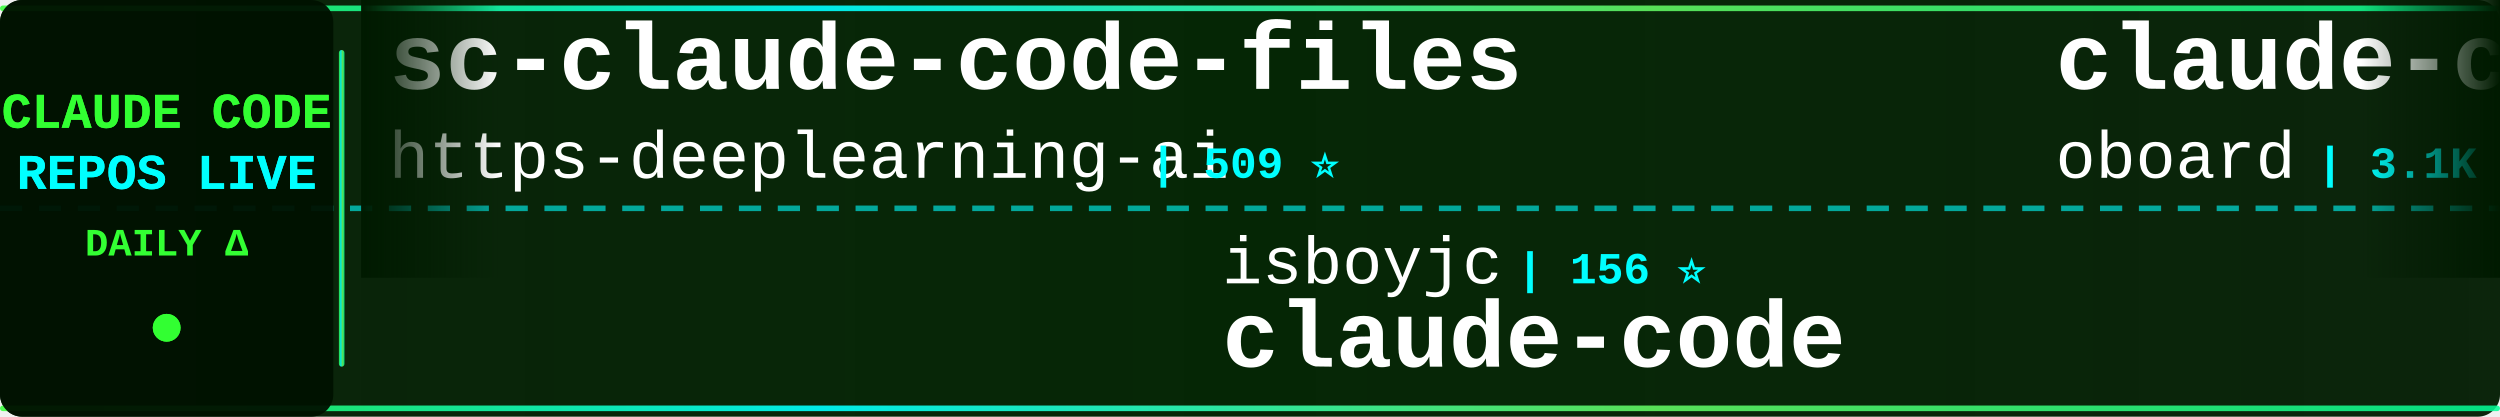
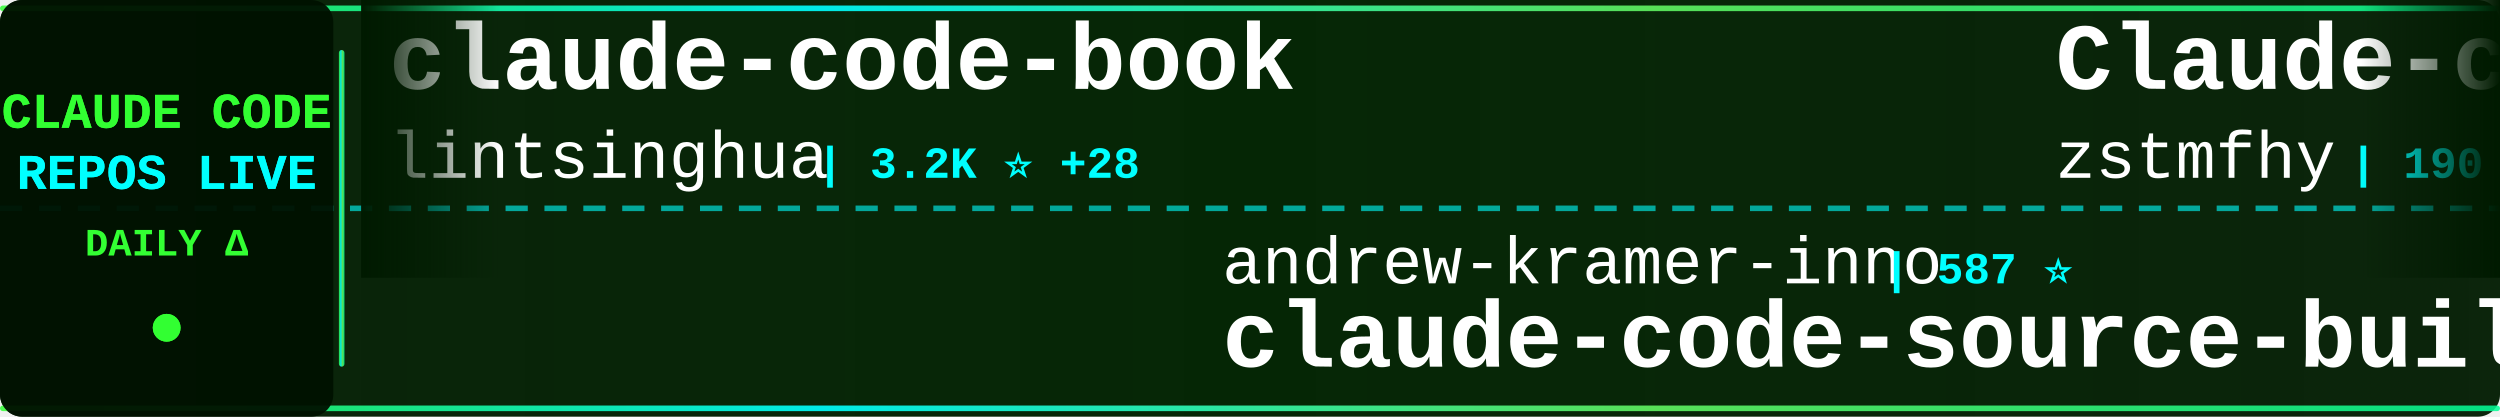
<svg xmlns="http://www.w3.org/2000/svg" width="900" height="150">
  <defs>
    <linearGradient id="tickerBg" x1="0%" y1="0%" x2="100%" y2="0%">
      <stop offset="0%" style="stop-color:#001a00;stop-opacity:0.95" />
      <stop offset="50%" style="stop-color:#002200;stop-opacity:0.98" />
      <stop offset="100%" style="stop-color:#001a00;stop-opacity:0.95" />
    </linearGradient>
    <linearGradient id="borderGrad" x1="0%" y1="0%" x2="100%" y2="0%">
      <stop offset="0%" style="stop-color:#33ff33;stop-opacity:0.85">
        <animate attributeName="stop-opacity" values="0.85;1;0.85" dur="2s" repeatCount="indefinite" />
      </stop>
      <stop offset="33%" style="stop-color:#00ffff;stop-opacity:0.9">
        <animate attributeName="stop-opacity" values="0.9;1;0.9" dur="2.2s" repeatCount="indefinite" />
      </stop>
      <stop offset="66%" style="stop-color:#66ff66;stop-opacity:0.85">
        <animate attributeName="stop-opacity" values="0.85;1;0.85" dur="1.8s" repeatCount="indefinite" />
      </stop>
      <stop offset="100%" style="stop-color:#00ff99;stop-opacity:0.85">
        <animate attributeName="stop-opacity" values="0.85;1;0.85" dur="2s" repeatCount="indefinite" />
      </stop>
    </linearGradient>
    <filter id="textGlow">
      <feGaussianBlur stdDeviation="0.1" result="coloredBlur" />
      <feMerge>
        <feMergeNode in="coloredBlur" />
        <feMergeNode in="SourceGraphic" />
      </feMerge>
    </filter>
    <filter id="metricGlow">
      <feGaussianBlur stdDeviation="0.2" result="coloredBlur" />
      <feMerge>
        <feMergeNode in="coloredBlur" />
        <feMergeNode in="SourceGraphic" />
      </feMerge>
    </filter>
    <linearGradient id="leftFade" x1="0%" y1="0%" x2="100%" y2="0%">
      <stop offset="0%" style="stop-color:#001a00;stop-opacity:1" />
      <stop offset="100%" style="stop-color:#001a00;stop-opacity:0" />
    </linearGradient>
    <linearGradient id="rightFade" x1="0%" y1="0%" x2="100%" y2="0%">
      <stop offset="0%" style="stop-color:#001a00;stop-opacity:0" />
      <stop offset="100%" style="stop-color:#001a00;stop-opacity:1" />
    </linearGradient>
  </defs>
  <rect width="900" height="150" fill="url(#tickerBg)" rx="8" />
  <rect x="0" y="2" width="900" height="2" fill="url(#borderGrad)" rx="1" />
  <rect x="0" y="146" width="900" height="2" fill="url(#borderGrad)" rx="1" />
  <line x1="0" y1="75" x2="900" y2="75" stroke="#00ffff" stroke-width="2" stroke-dasharray="8 6" opacity="0.6" />
  <rect x="0" y="0" width="120" height="150" fill="#001100" opacity="0.95" rx="8" />
  <text x="60" y="46" font-family="'Courier New', monospace" font-size="18" font-weight="bold" fill="#33ff33" text-anchor="middle" filter="url(#textGlow)">
    CLAUDE CODE
  </text>
  <text x="60" y="68" font-family="'Courier New', monospace" font-size="18" font-weight="bold" fill="#00ffff" text-anchor="middle" filter="url(#textGlow)">
    REPOS LIVE
  </text>
  <text x="60" y="92" font-family="'Courier New', monospace" font-size="14" font-weight="bold" fill="#33ff33" text-anchor="middle">
    DAILY Δ
  </text>
  <circle cx="60" cy="118" r="5" fill="#33ff33" filter="url(#metricGlow)">
    <animate attributeName="r" values="4;6;4" dur="1.5s" repeatCount="indefinite" />
    <animate attributeName="opacity" values="0.6;1;0.6" dur="1.5s" repeatCount="indefinite" />
  </circle>
  <rect x="122" y="18" width="2" height="114" fill="url(#borderGrad)" rx="1" />
  <clipPath id="tickerClip">
    <rect x="130" y="0" width="770" height="150" />
  </clipPath>
  <g clip-path="url(#tickerClip)">
    <g id="tickerItems">
      <animateTransform attributeName="transform" attributeType="XML" type="translate" from="0 0" to="-3000 0" dur="54s" repeatCount="indefinite" />
      <g transform="translate(0, 0)">
-         <text x="140" y="32" font-family="'Courier New', monospace" font-size="34" font-weight="bold" fill="#ffffff">sc-claude-code-files</text>
-         <text x="140" y="64" font-family="'Courier New', monospace" font-size="24" font-weight="normal" fill="#ffffff" opacity="1.0">https-deeplearning-ai</text>
-         <text x="414" y="64" font-family="'Courier New', monospace" font-size="16" font-weight="bold" fill="#00ffff"> | 509 ⭐</text>
+         <text x="140" y="32" font-family="'Courier New', monospace" font-size="34" font-weight="bold" fill="#ffffff">claude-code-book</text>
+         <text x="140" y="64" font-family="'Courier New', monospace" font-size="24" font-weight="normal" fill="#ffffff" opacity="1.0">lintsinghua</text>
+         <text x="294" y="64" font-family="'Courier New', monospace" font-size="16" font-weight="bold" fill="#00ffff"> | 3.2K ⭐ +28</text>
      </g>
      <g transform="translate(300, 0)">
-         <text x="140" y="102" font-family="'Courier New', monospace" font-size="24" font-weight="normal" fill="#ffffff" opacity="1.0">isboyjc</text>
-         <text x="246" y="102" font-family="'Courier New', monospace" font-size="16" font-weight="bold" fill="#00ffff"> | 156 ⭐</text>
+         <text x="140" y="102" font-family="'Courier New', monospace" font-size="24" font-weight="normal" fill="#ffffff" opacity="1.0">andrew-kramer-inno</text>
+         <text x="378" y="102" font-family="'Courier New', monospace" font-size="16" font-weight="bold" fill="#00ffff"> | 587 ⭐</text>
+         <text x="140" y="132" font-family="'Courier New', monospace" font-size="34" font-weight="bold" fill="#ffffff">claude-code-source-build</text>
+       </g>
+       <g transform="translate(600, 0)">
+         <text x="140" y="32" font-family="'Courier New', monospace" font-size="34" font-weight="bold" fill="#ffffff">Claude-code</text>
+         <text x="140" y="64" font-family="'Courier New', monospace" font-size="24" font-weight="normal" fill="#ffffff" opacity="1.0">zstmfhy</text>
+         <text x="246" y="64" font-family="'Courier New', monospace" font-size="16" font-weight="bold" fill="#00ffff"> | 190 ⭐</text>
+       </g>
+       <g transform="translate(900, 0)">
+         <text x="140" y="102" font-family="'Courier New', monospace" font-size="24" font-weight="normal" fill="#ffffff" opacity="1.0">farion1231</text>
+         <text x="282" y="102" font-family="'Courier New', monospace" font-size="16" font-weight="bold" fill="#00ffff"> | 68.6K ⭐ +1.4K</text>
+         <text x="140" y="132" font-family="'Courier New', monospace" font-size="34" font-weight="bold" fill="#ffffff">cc-switch</text>
+       </g>
+       <g transform="translate(1200, 0)">
+         <text x="140" y="32" font-family="'Courier New', monospace" font-size="34" font-weight="bold" fill="#ffffff">claude-code-spec-workflo...</text>
+         <text x="140" y="64" font-family="'Courier New', monospace" font-size="24" font-weight="normal" fill="#ffffff" opacity="1.0">Pimzino</text>
+         <text x="246" y="64" font-family="'Courier New', monospace" font-size="16" font-weight="bold" fill="#00ffff"> | 3.7K ⭐ +7</text>
+       </g>
+       <g transform="translate(1500, 0)">
+         <text x="140" y="102" font-family="'Courier New', monospace" font-size="24" font-weight="normal" fill="#ffffff" opacity="1.0">feiskyer</text>
+         <text x="258" y="102" font-family="'Courier New', monospace" font-size="16" font-weight="bold" fill="#00ffff"> | 1.5K ⭐ +2</text>
+         <text x="140" y="132" font-family="'Courier New', monospace" font-size="34" font-weight="bold" fill="#ffffff">claude-code-settings</text>
+       </g>
+       <g transform="translate(1800, 0)">
+         <text x="140" y="32" font-family="'Courier New', monospace" font-size="34" font-weight="bold" fill="#ffffff">claude-code-router</text>
+         <text x="140" y="64" font-family="'Courier New', monospace" font-size="24" font-weight="normal" fill="#ffffff" opacity="1.0">musistudio</text>
+         <text x="282" y="64" font-family="'Courier New', monospace" font-size="16" font-weight="bold" fill="#00ffff"> | 33.9K ⭐ +56</text>
+       </g>
+       <g transform="translate(2100, 0)">
+         <text x="140" y="102" font-family="'Courier New', monospace" font-size="24" font-weight="normal" fill="#ffffff" opacity="1.0">ChrisWiles</text>
+         <text x="282" y="102" font-family="'Courier New', monospace" font-size="16" font-weight="bold" fill="#00ffff"> | 5.9K ⭐ +7</text>
+         <text x="140" y="132" font-family="'Courier New', monospace" font-size="34" font-weight="bold" fill="#ffffff">claude-code-showcase</text>
+       </g>
+       <g transform="translate(2400, 0)">
+         <text x="140" y="32" font-family="'Courier New', monospace" font-size="34" font-weight="bold" fill="#ffffff">claude-skills</text>
+         <text x="140" y="64" font-family="'Courier New', monospace" font-size="24" font-weight="normal" fill="#ffffff" opacity="1.0">alirezarezvani</text>
+         <text x="330" y="64" font-family="'Courier New', monospace" font-size="16" font-weight="bold" fill="#00ffff"> | 14.5K ⭐ +116</text>
+       </g>
+       <g transform="translate(2700, 0)">
+         <text x="140" y="102" font-family="'Courier New', monospace" font-size="24" font-weight="normal" fill="#ffffff" opacity="1.0">alex000kim</text>
+         <text x="282" y="102" font-family="'Courier New', monospace" font-size="16" font-weight="bold" fill="#00ffff"> | 225 ⭐</text>
        <text x="140" y="132" font-family="'Courier New', monospace" font-size="34" font-weight="bold" fill="#ffffff">claude-code</text>
      </g>
-       <g transform="translate(600, 0)">
-         <text x="140" y="32" font-family="'Courier New', monospace" font-size="34" font-weight="bold" fill="#ffffff">claude-code-rev</text>
-         <text x="140" y="64" font-family="'Courier New', monospace" font-size="24" font-weight="normal" fill="#ffffff" opacity="1.0">oboard</text>
-         <text x="234" y="64" font-family="'Courier New', monospace" font-size="16" font-weight="bold" fill="#00ffff"> | 3.1K ⭐ +5</text>
-       </g>
-       <g transform="translate(900, 0)">
-         <text x="140" y="102" font-family="'Courier New', monospace" font-size="24" font-weight="normal" fill="#ffffff" opacity="1.0">ykdojo</text>
-         <text x="234" y="102" font-family="'Courier New', monospace" font-size="16" font-weight="bold" fill="#00ffff"> | 8.2K ⭐ +19</text>
-         <text x="140" y="132" font-family="'Courier New', monospace" font-size="34" font-weight="bold" fill="#ffffff">claude-code-tips</text>
-       </g>
-       <g transform="translate(1200, 0)">
-         <text x="140" y="32" font-family="'Courier New', monospace" font-size="34" font-weight="bold" fill="#ffffff">claude-code-system-promp...</text>
-         <text x="140" y="64" font-family="'Courier New', monospace" font-size="24" font-weight="normal" fill="#ffffff" opacity="1.0">Piebald-AI</text>
-         <text x="282" y="64" font-family="'Courier New', monospace" font-size="16" font-weight="bold" fill="#00ffff"> | 10.1K ⭐ +41</text>
-       </g>
-       <g transform="translate(1500, 0)">
-         <text x="140" y="102" font-family="'Courier New', monospace" font-size="24" font-weight="normal" fill="#ffffff" opacity="1.0">yasasbanukaofficial</text>
-         <text x="390" y="102" font-family="'Courier New', monospace" font-size="16" font-weight="bold" fill="#00ffff"> | 3.1K ⭐ +19</text>
-         <text x="140" y="132" font-family="'Courier New', monospace" font-size="34" font-weight="bold" fill="#ffffff">claude-code</text>
-       </g>
-       <g transform="translate(1800, 0)">
-         <text x="140" y="32" font-family="'Courier New', monospace" font-size="34" font-weight="bold" fill="#ffffff">claude-code-proxy</text>
-         <text x="140" y="64" font-family="'Courier New', monospace" font-size="24" font-weight="normal" fill="#ffffff" opacity="1.0">fuergaosi233</text>
-         <text x="306" y="64" font-family="'Courier New', monospace" font-size="16" font-weight="bold" fill="#00ffff"> | 2.6K ⭐ +4</text>
-       </g>
-       <g transform="translate(2100, 0)">
-         <text x="140" y="102" font-family="'Courier New', monospace" font-size="24" font-weight="normal" fill="#ffffff" opacity="1.0">nanocoai</text>
-         <text x="258" y="102" font-family="'Courier New', monospace" font-size="16" font-weight="bold" fill="#00ffff"> | 28.8K ⭐ +36</text>
-         <text x="140" y="132" font-family="'Courier New', monospace" font-size="34" font-weight="bold" fill="#ffffff">nanoclaw</text>
-       </g>
-       <g transform="translate(2400, 0)">
-         <text x="140" y="32" font-family="'Courier New', monospace" font-size="34" font-weight="bold" fill="#ffffff">claude-code</text>
-         <text x="140" y="64" font-family="'Courier New', monospace" font-size="24" font-weight="normal" fill="#ffffff" opacity="1.0">alex000kim</text>
-         <text x="282" y="64" font-family="'Courier New', monospace" font-size="16" font-weight="bold" fill="#00ffff"> | 225 ⭐</text>
-       </g>
-       <g transform="translate(2700, 0)">
-         <text x="140" y="102" font-family="'Courier New', monospace" font-size="24" font-weight="normal" fill="#ffffff" opacity="1.0">disler</text>
-         <text x="234" y="102" font-family="'Courier New', monospace" font-size="16" font-weight="bold" fill="#00ffff"> | 3.7K ⭐ +5</text>
-         <text x="140" y="132" font-family="'Courier New', monospace" font-size="34" font-weight="bold" fill="#ffffff">claude-code-hooks-master...</text>
-       </g>
      <g transform="translate(3000, 0)">
-         <text x="140" y="32" font-family="'Courier New', monospace" font-size="34" font-weight="bold" fill="#ffffff">sc-claude-code-files</text>
-         <text x="140" y="64" font-family="'Courier New', monospace" font-size="24" font-weight="normal" fill="#ffffff" opacity="1.0">https-deeplearning-ai</text>
-         <text x="414" y="64" font-family="'Courier New', monospace" font-size="16" font-weight="bold" fill="#00ffff"> | 509 ⭐</text>
+         <text x="140" y="32" font-family="'Courier New', monospace" font-size="34" font-weight="bold" fill="#ffffff">claude-code-book</text>
+         <text x="140" y="64" font-family="'Courier New', monospace" font-size="24" font-weight="normal" fill="#ffffff" opacity="1.0">lintsinghua</text>
+         <text x="294" y="64" font-family="'Courier New', monospace" font-size="16" font-weight="bold" fill="#00ffff"> | 3.2K ⭐ +28</text>
      </g>
      <g transform="translate(3300, 0)">
-         <text x="140" y="102" font-family="'Courier New', monospace" font-size="24" font-weight="normal" fill="#ffffff" opacity="1.0">isboyjc</text>
-         <text x="246" y="102" font-family="'Courier New', monospace" font-size="16" font-weight="bold" fill="#00ffff"> | 156 ⭐</text>
-         <text x="140" y="132" font-family="'Courier New', monospace" font-size="34" font-weight="bold" fill="#ffffff">claude-code</text>
+         <text x="140" y="102" font-family="'Courier New', monospace" font-size="24" font-weight="normal" fill="#ffffff" opacity="1.0">andrew-kramer-inno</text>
+         <text x="378" y="102" font-family="'Courier New', monospace" font-size="16" font-weight="bold" fill="#00ffff"> | 587 ⭐</text>
+         <text x="140" y="132" font-family="'Courier New', monospace" font-size="34" font-weight="bold" fill="#ffffff">claude-code-source-build</text>
      </g>
      <g transform="translate(3600, 0)">
-         <text x="140" y="32" font-family="'Courier New', monospace" font-size="34" font-weight="bold" fill="#ffffff">claude-code-rev</text>
-         <text x="140" y="64" font-family="'Courier New', monospace" font-size="24" font-weight="normal" fill="#ffffff" opacity="1.0">oboard</text>
-         <text x="234" y="64" font-family="'Courier New', monospace" font-size="16" font-weight="bold" fill="#00ffff"> | 3.1K ⭐ +5</text>
+         <text x="140" y="32" font-family="'Courier New', monospace" font-size="34" font-weight="bold" fill="#ffffff">Claude-code</text>
+         <text x="140" y="64" font-family="'Courier New', monospace" font-size="24" font-weight="normal" fill="#ffffff" opacity="1.0">zstmfhy</text>
+         <text x="246" y="64" font-family="'Courier New', monospace" font-size="16" font-weight="bold" fill="#00ffff"> | 190 ⭐</text>
      </g>
      <g transform="translate(3900, 0)">
-         <text x="140" y="102" font-family="'Courier New', monospace" font-size="24" font-weight="normal" fill="#ffffff" opacity="1.0">ykdojo</text>
-         <text x="234" y="102" font-family="'Courier New', monospace" font-size="16" font-weight="bold" fill="#00ffff"> | 8.2K ⭐ +19</text>
-         <text x="140" y="132" font-family="'Courier New', monospace" font-size="34" font-weight="bold" fill="#ffffff">claude-code-tips</text>
+         <text x="140" y="102" font-family="'Courier New', monospace" font-size="24" font-weight="normal" fill="#ffffff" opacity="1.0">farion1231</text>
+         <text x="282" y="102" font-family="'Courier New', monospace" font-size="16" font-weight="bold" fill="#00ffff"> | 68.6K ⭐ +1.4K</text>
+         <text x="140" y="132" font-family="'Courier New', monospace" font-size="34" font-weight="bold" fill="#ffffff">cc-switch</text>
      </g>
    </g>
  </g>
  <rect x="130" y="0" width="50" height="100" fill="url(#leftFade)" />
  <rect x="850" y="0" width="50" height="100" fill="url(#rightFade)" />
</svg>
